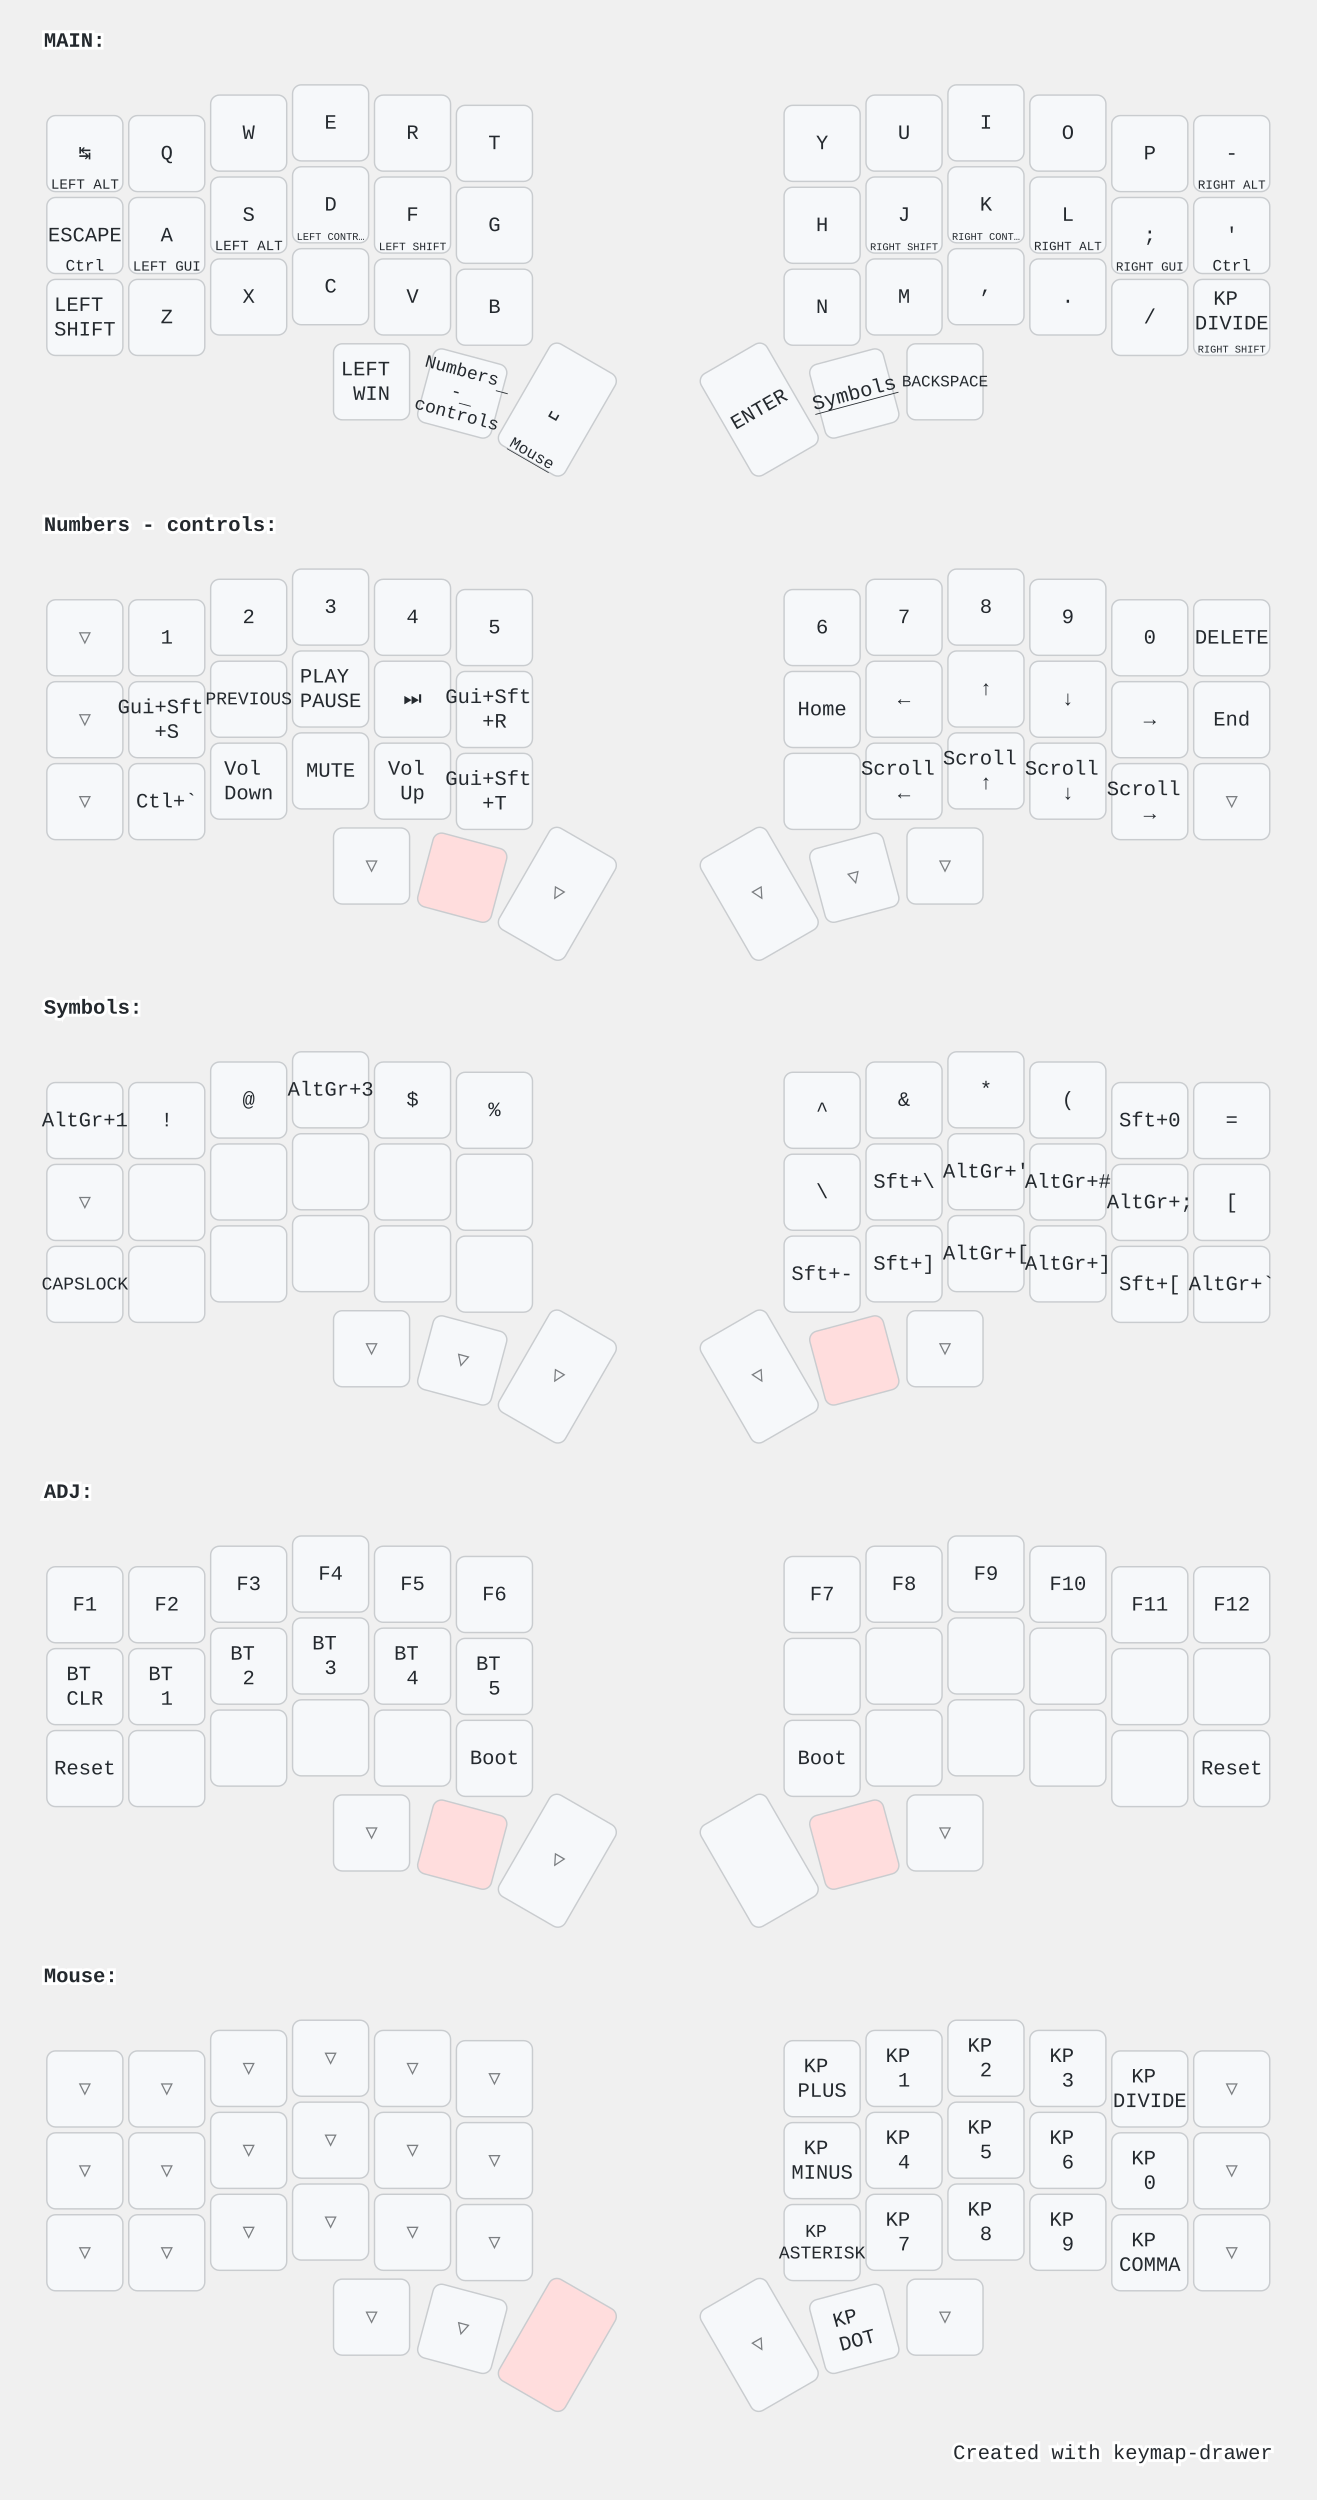
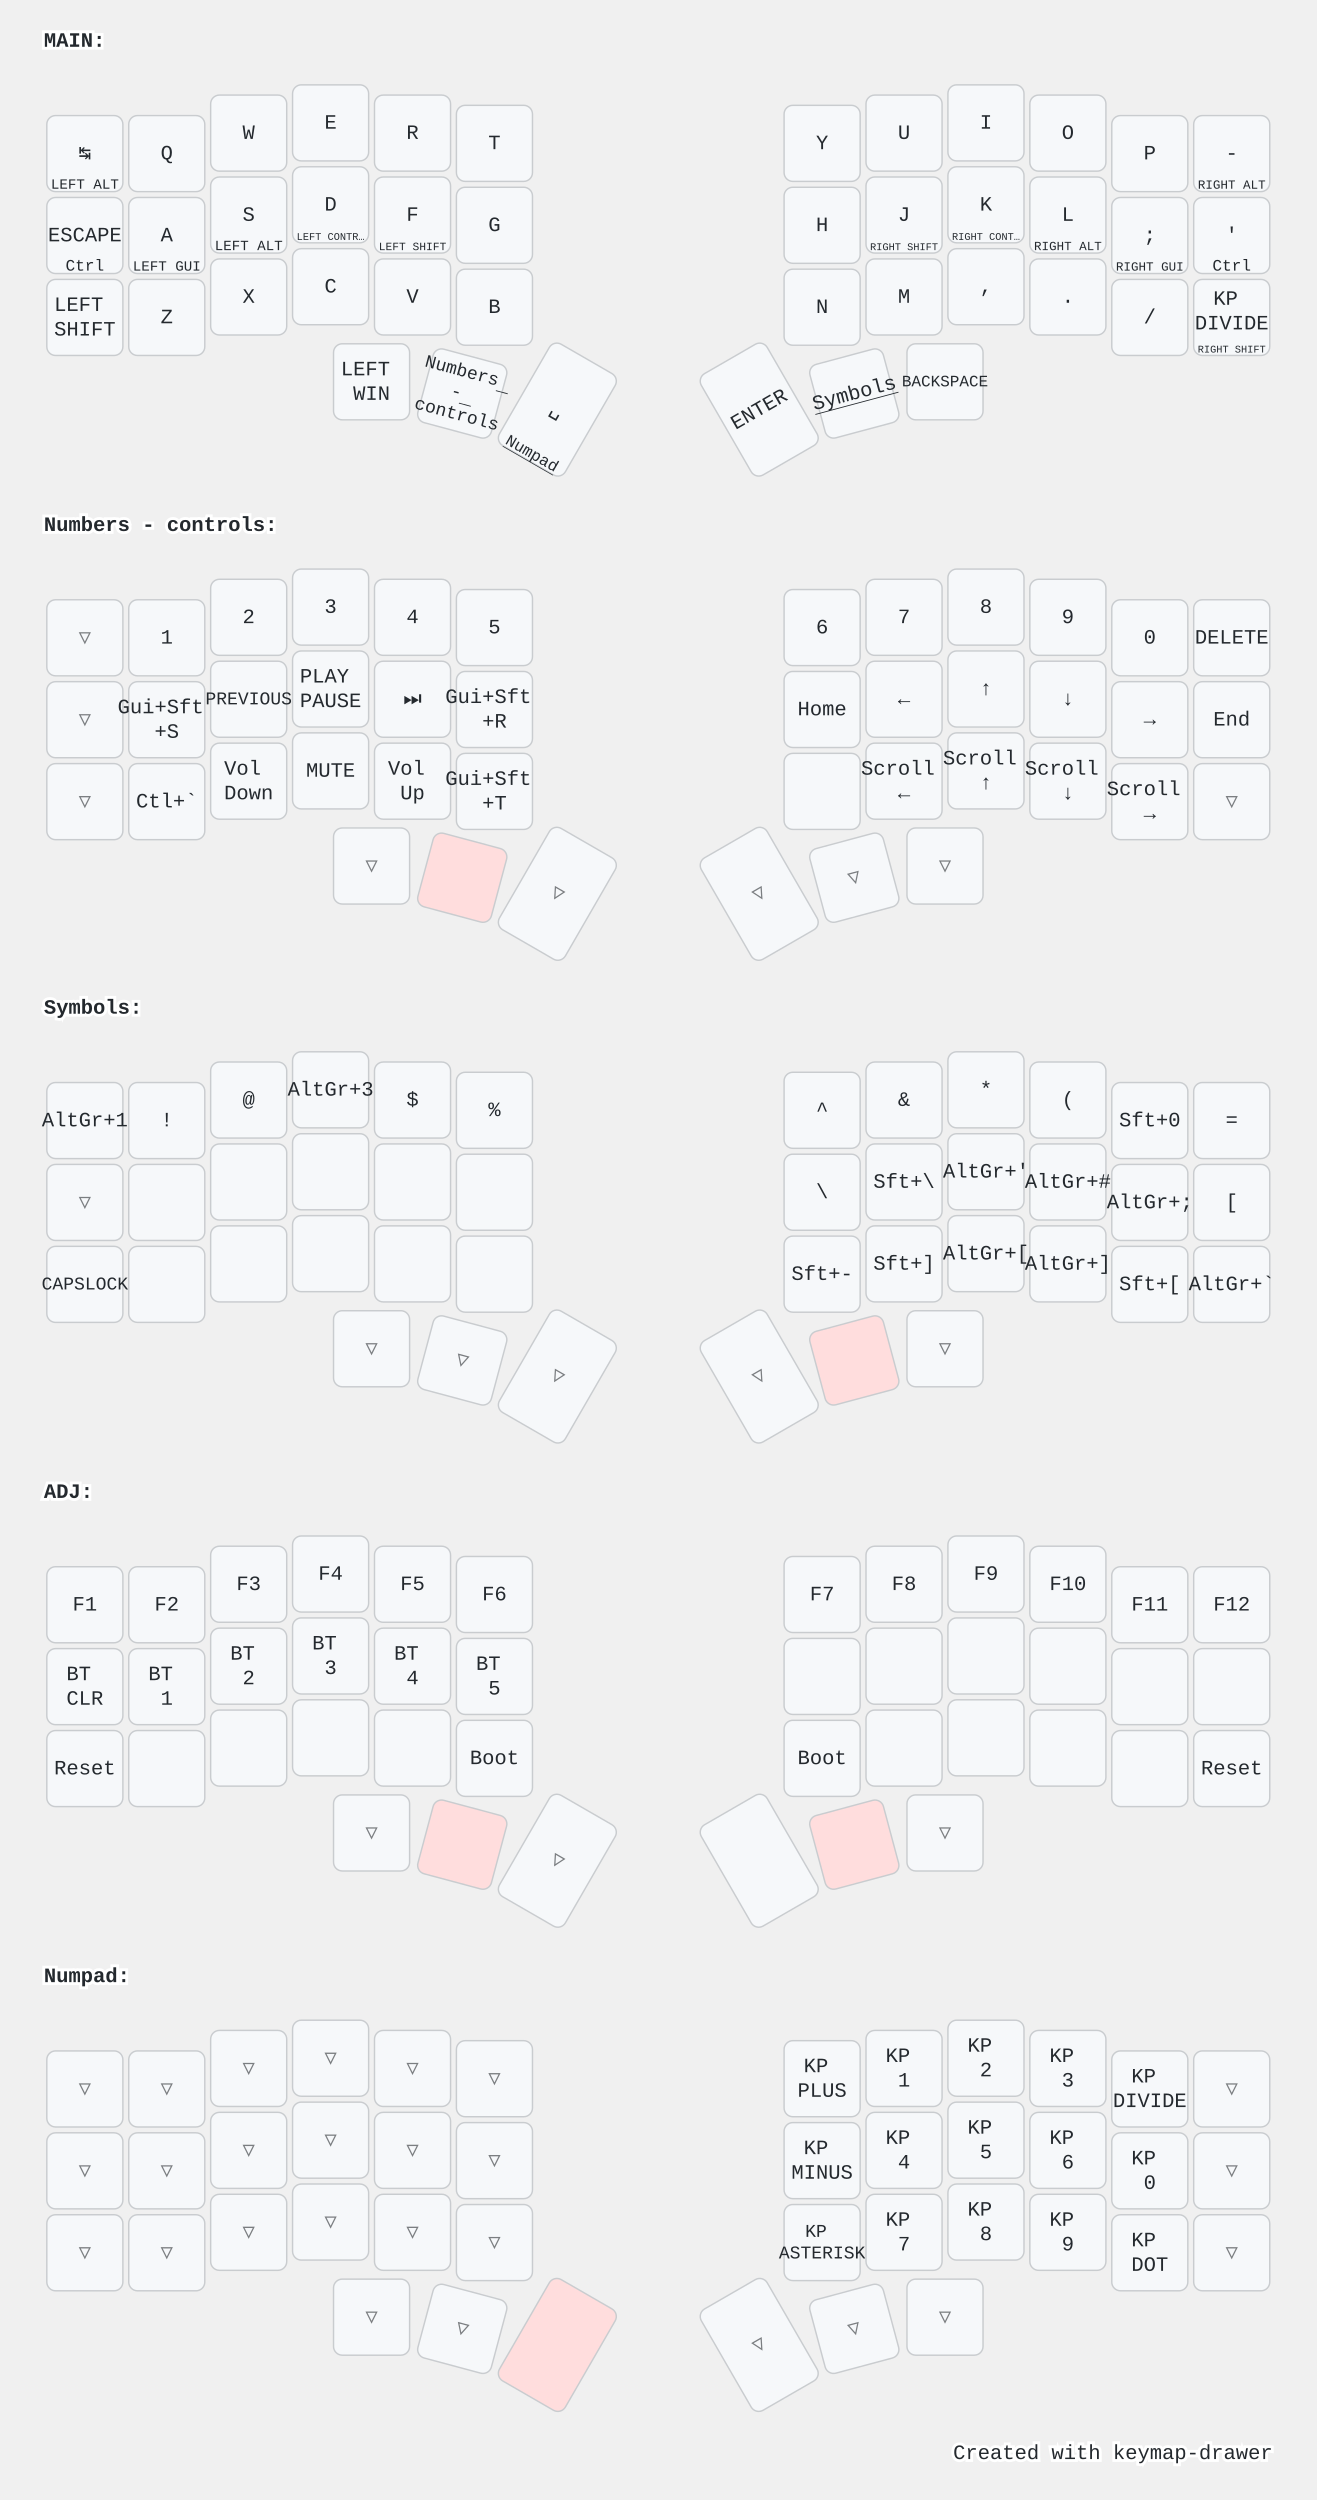
<svg xmlns="http://www.w3.org/2000/svg" width="900" height="1709" viewBox="0 0 900 1709" class="keymap">
  <style>/* inherit to force styles through use tags */
svg path {
    fill: inherit;
}

/* font and background color specifications */
svg.keymap {
    font-family: SFMono-Regular,Consolas,Liberation Mono,Menlo,monospace;
    font-size: 14px;
    font-kerning: normal;
    text-rendering: optimizeLegibility;
    fill: #24292e;
}

/* default key styling */
rect.key {
    fill: #f6f8fa;
}

rect.key, rect.combo {
    stroke: #c9cccf;
    stroke-width: 1;
}

/* default key side styling, only used is draw_key_sides is set */
rect.side {
    filter: brightness(90%);
}

/* color accent for combo boxes */
rect.combo, rect.combo-separate {
    fill: #cdf;
}

/* color accent for held keys */
rect.held, rect.combo.held {
    fill: #fdd;
}

/* color accent for ghost (optional) keys */
rect.ghost, rect.combo.ghost {
    stroke-dasharray: 4, 4;
    stroke-width: 2;
}

text {
    text-anchor: middle;
    dominant-baseline: middle;
}

/* styling for layer labels */
text.label {
    font-weight: bold;
    text-anchor: start;
    stroke: white;
    stroke-width: 4;
    paint-order: stroke;
}

/* styling for optional footer */
text.footer {
    text-anchor: end;
    dominant-baseline: auto;
    stroke: white;
    stroke-width: 4;
    paint-order: stroke;
}

/* styling for combo tap, and key non-tap label text */
text.combo, text.hold, text.shifted, text.left, text.right, text.tl, text.tr, text.bl, text.br {
    font-size: 11px;
}

text.hold, text.bl, text.br {
    text-anchor: middle;
    dominant-baseline: auto;
}

text.shifted, text.tl, text.tr {
    text-anchor: middle;
    dominant-baseline: hanging;
}

text.left, text.tl, text.bl {
    text-anchor: start;
}

text.right, text.tr, text.br {
    text-anchor: end;
}

text.layer-activator {
    text-decoration: underline;
}

/* styling for hold/shifted label text in combo box */
text.combo.hold, text.combo.shifted, text.combo.left, text.combo.right {
    font-size: 8px;
}

/* lighter symbol for transparent keys */
text.trans {
    fill: #7b7e81;
}

/* styling for combo dendrons */
path.combo {
    stroke-width: 1;
    stroke: gray;
    fill: none;
}

/* Start Tabler Icons Cleanup */
/* cannot use height/width with glyphs */
.icon-tabler &gt; path {
    fill: inherit;
    stroke: inherit;
    stroke-width: 2;
}
/* hide tabler's default box */
.icon-tabler &gt; path[stroke="none"][fill="none"] {
    visibility: hidden;
}
/* End Tabler Icons Cleanup */

@media (prefers-color-scheme: dark) {
svg.keymap { fill: #d1d6db; }
rect.key { fill: #3f4750; }
rect.key, rect.combo { stroke: #60666c; }
rect.combo, rect.combo-separate { fill: #1f3d7a; }
rect.held, rect.combo.held { fill: #854747; }
text.label, text.footer { stroke: black; }
text.trans { fill: #7e8184; }
path.combo { stroke: #7f7f7f; }

}</style>
  <g transform="translate(30, 0)" class="layer-MAIN">
    <text x="0" y="28" class="label" id="MAIN">MAIN:</text>
    <g transform="translate(0, 56)">
      <g transform="translate(28, 49)" class="key keypos-0">
        <rect rx="6" ry="6" x="-26" y="-26" width="52" height="52" class="key" />
        <text x="0" y="0" class="key tap">↹</text>
        <text x="0" y="24" class="key hold">
          <tspan style="font-size: 88%">LEFT ALT</tspan>
        </text>
      </g>
      <g transform="translate(84, 49)" class="key keypos-1">
        <rect rx="6" ry="6" x="-26" y="-26" width="52" height="52" class="key" />
        <text x="0" y="0" class="key tap">Q</text>
      </g>
      <g transform="translate(140, 35)" class="key keypos-2">
        <rect rx="6" ry="6" x="-26" y="-26" width="52" height="52" class="key" />
        <text x="0" y="0" class="key tap">W</text>
      </g>
      <g transform="translate(196, 28)" class="key keypos-3">
        <rect rx="6" ry="6" x="-26" y="-26" width="52" height="52" class="key" />
        <text x="0" y="0" class="key tap">E</text>
      </g>
      <g transform="translate(252, 35)" class="key keypos-4">
        <rect rx="6" ry="6" x="-26" y="-26" width="52" height="52" class="key" />
        <text x="0" y="0" class="key tap">R</text>
      </g>
      <g transform="translate(308, 42)" class="key keypos-5">
        <rect rx="6" ry="6" x="-26" y="-26" width="52" height="52" class="key" />
        <text x="0" y="0" class="key tap">T</text>
      </g>
      <g transform="translate(532, 42)" class="key keypos-6">
        <rect rx="6" ry="6" x="-26" y="-26" width="52" height="52" class="key" />
        <text x="0" y="0" class="key tap">Y</text>
      </g>
      <g transform="translate(588, 35)" class="key keypos-7">
        <rect rx="6" ry="6" x="-26" y="-26" width="52" height="52" class="key" />
        <text x="0" y="0" class="key tap">U</text>
      </g>
      <g transform="translate(644, 28)" class="key keypos-8">
        <rect rx="6" ry="6" x="-26" y="-26" width="52" height="52" class="key" />
        <text x="0" y="0" class="key tap">I</text>
      </g>
      <g transform="translate(700, 35)" class="key keypos-9">
        <rect rx="6" ry="6" x="-26" y="-26" width="52" height="52" class="key" />
        <text x="0" y="0" class="key tap">O</text>
      </g>
      <g transform="translate(756, 49)" class="key keypos-10">
        <rect rx="6" ry="6" x="-26" y="-26" width="52" height="52" class="key" />
        <text x="0" y="0" class="key tap">P</text>
      </g>
      <g transform="translate(812, 49)" class="key keypos-11">
        <rect rx="6" ry="6" x="-26" y="-26" width="52" height="52" class="key" />
        <text x="0" y="0" class="key tap">-</text>
        <text x="0" y="24" class="key hold">
          <tspan style="font-size: 78%">RIGHT ALT</tspan>
        </text>
      </g>
      <g transform="translate(28, 105)" class="key keypos-12">
        <rect rx="6" ry="6" x="-26" y="-26" width="52" height="52" class="key" />
        <text x="0" y="0" class="key tap">ESCAPE</text>
        <text x="0" y="24" class="key hold">Ctrl</text>
      </g>
      <g transform="translate(84, 105)" class="key keypos-13">
        <rect rx="6" ry="6" x="-26" y="-26" width="52" height="52" class="key" />
        <text x="0" y="0" class="key tap">A</text>
        <text x="0" y="24" class="key hold">
          <tspan style="font-size: 88%">LEFT GUI</tspan>
        </text>
      </g>
      <g transform="translate(140, 91)" class="key keypos-14">
        <rect rx="6" ry="6" x="-26" y="-26" width="52" height="52" class="key" />
        <text x="0" y="0" class="key tap">S</text>
        <text x="0" y="24" class="key hold">
          <tspan style="font-size: 88%">LEFT ALT</tspan>
        </text>
      </g>
      <g transform="translate(196, 84)" class="key keypos-15">
        <rect rx="6" ry="6" x="-26" y="-26" width="52" height="52" class="key" />
        <text x="0" y="0" class="key tap">D</text>
        <text x="0" y="24" class="key hold">
          <tspan style="font-size: 64%">LEFT CONTR…</tspan>
        </text>
      </g>
      <g transform="translate(252, 91)" class="key keypos-16">
        <rect rx="6" ry="6" x="-26" y="-26" width="52" height="52" class="key" />
        <text x="0" y="0" class="key tap">F</text>
        <text x="0" y="24" class="key hold">
          <tspan style="font-size: 70%">LEFT SHIFT</tspan>
        </text>
      </g>
      <g transform="translate(308, 98)" class="key keypos-17">
        <rect rx="6" ry="6" x="-26" y="-26" width="52" height="52" class="key" />
        <text x="0" y="0" class="key tap">G</text>
      </g>
      <g transform="translate(532, 98)" class="key keypos-18">
        <rect rx="6" ry="6" x="-26" y="-26" width="52" height="52" class="key" />
        <text x="0" y="0" class="key tap">H</text>
      </g>
      <g transform="translate(588, 91)" class="key keypos-19">
        <rect rx="6" ry="6" x="-26" y="-26" width="52" height="52" class="key" />
        <text x="0" y="0" class="key tap">J</text>
        <text x="0" y="24" class="key hold">
          <tspan style="font-size: 64%">RIGHT SHIFT</tspan>
        </text>
      </g>
      <g transform="translate(644, 84)" class="key keypos-20">
        <rect rx="6" ry="6" x="-26" y="-26" width="52" height="52" class="key" />
        <text x="0" y="0" class="key tap">K</text>
        <text x="0" y="24" class="key hold">
          <tspan style="font-size: 64%">RIGHT CONT…</tspan>
        </text>
      </g>
      <g transform="translate(700, 91)" class="key keypos-21">
        <rect rx="6" ry="6" x="-26" y="-26" width="52" height="52" class="key" />
        <text x="0" y="0" class="key tap">L</text>
        <text x="0" y="24" class="key hold">
          <tspan style="font-size: 78%">RIGHT ALT</tspan>
        </text>
      </g>
      <g transform="translate(756, 105)" class="key keypos-22">
        <rect rx="6" ry="6" x="-26" y="-26" width="52" height="52" class="key" />
        <text x="0" y="0" class="key tap">;</text>
        <text x="0" y="24" class="key hold">
          <tspan style="font-size: 78%">RIGHT GUI</tspan>
        </text>
      </g>
      <g transform="translate(812, 105)" class="key keypos-23">
        <rect rx="6" ry="6" x="-26" y="-26" width="52" height="52" class="key" />
        <text x="0" y="0" class="key tap">'</text>
        <text x="0" y="24" class="key hold">Ctrl</text>
      </g>
      <g transform="translate(28, 161)" class="key keypos-24">
        <rect rx="6" ry="6" x="-26" y="-26" width="52" height="52" class="key" />
        <text x="0" y="0" class="key tap">
          <tspan x="0" dy="-0.6em">LEFT</tspan>
          <tspan x="0" dy="1.2em">SHIFT</tspan>
        </text>
      </g>
      <g transform="translate(84, 161)" class="key keypos-25">
        <rect rx="6" ry="6" x="-26" y="-26" width="52" height="52" class="key" />
        <text x="0" y="0" class="key tap">Z</text>
      </g>
      <g transform="translate(140, 147)" class="key keypos-26">
        <rect rx="6" ry="6" x="-26" y="-26" width="52" height="52" class="key" />
        <text x="0" y="0" class="key tap">X</text>
      </g>
      <g transform="translate(196, 140)" class="key keypos-27">
        <rect rx="6" ry="6" x="-26" y="-26" width="52" height="52" class="key" />
        <text x="0" y="0" class="key tap">C</text>
      </g>
      <g transform="translate(252, 147)" class="key keypos-28">
        <rect rx="6" ry="6" x="-26" y="-26" width="52" height="52" class="key" />
        <text x="0" y="0" class="key tap">V</text>
      </g>
      <g transform="translate(308, 154)" class="key keypos-29">
        <rect rx="6" ry="6" x="-26" y="-26" width="52" height="52" class="key" />
        <text x="0" y="0" class="key tap">B</text>
      </g>
      <g transform="translate(532, 154)" class="key keypos-30">
        <rect rx="6" ry="6" x="-26" y="-26" width="52" height="52" class="key" />
        <text x="0" y="0" class="key tap">N</text>
      </g>
      <g transform="translate(588, 147)" class="key keypos-31">
        <rect rx="6" ry="6" x="-26" y="-26" width="52" height="52" class="key" />
        <text x="0" y="0" class="key tap">M</text>
      </g>
      <g transform="translate(644, 140)" class="key keypos-32">
        <rect rx="6" ry="6" x="-26" y="-26" width="52" height="52" class="key" />
        <text x="0" y="0" class="key tap">,</text>
      </g>
      <g transform="translate(700, 147)" class="key keypos-33">
        <rect rx="6" ry="6" x="-26" y="-26" width="52" height="52" class="key" />
        <text x="0" y="0" class="key tap">.</text>
      </g>
      <g transform="translate(756, 161)" class="key keypos-34">
        <rect rx="6" ry="6" x="-26" y="-26" width="52" height="52" class="key" />
        <text x="0" y="0" class="key tap">/</text>
      </g>
      <g transform="translate(812, 161)" class="key keypos-35">
        <rect rx="6" ry="6" x="-26" y="-26" width="52" height="52" class="key" />
        <text x="0" y="0" class="key tap">
          <tspan x="0" dy="-0.9em">KP</tspan>
          <tspan x="0" dy="1.2em">DIVIDE</tspan>
        </text>
        <text x="0" y="24" class="key hold">
          <tspan style="font-size: 64%">RIGHT SHIFT</tspan>
        </text>
      </g>
      <g transform="translate(224, 205)" class="key keypos-36">
        <rect rx="6" ry="6" x="-26" y="-26" width="52" height="52" class="key" />
        <text x="0" y="0" class="key tap">
          <tspan x="0" dy="-0.6em">LEFT</tspan>
          <tspan x="0" dy="1.2em">WIN</tspan>
        </text>
      </g>
      <g transform="translate(286, 213) rotate(15.0)" class="key keypos-37">
        <rect rx="6" ry="6" x="-26" y="-26" width="52" height="52" class="key" />
        <a href="#Numbers---controls">
          <text x="0" y="0" class="key tap layer-activator">
            <tspan x="0" dy="-1.2em" style="font-size: 88%">Numbers</tspan>
            <tspan x="0" dy="1.2em" style="font-size: 88%">-</tspan>
            <tspan x="0" dy="1.2em" style="font-size: 88%">controls</tspan>
          </text>
        </a>
      </g>
      <g transform="translate(351, 224) rotate(30.0)" class="key keypos-38">
        <rect rx="6" ry="6" x="-26" y="-40" width="52" height="80" class="key" />
        <text x="0" y="0" class="key tap">␣</text>
-         <a href="#Mouse">
-           <text x="0" y="38" class="key hold layer-activator">Mouse</text>
+         <a href="#Numpad">
+           <text x="0" y="38" class="key hold layer-activator">Numpad</text>
        </a>
      </g>
      <g transform="translate(489, 224) rotate(-30.0)" class="key keypos-39">
        <rect rx="6" ry="6" x="-26" y="-40" width="52" height="80" class="key" />
        <text x="0" y="0" class="key tap">ENTER</text>
      </g>
      <g transform="translate(554, 213) rotate(-15.0)" class="key keypos-40">
        <rect rx="6" ry="6" x="-26" y="-26" width="52" height="52" class="key" />
        <a href="#Symbols">
          <text x="0" y="0" class="key tap layer-activator">Symbols</text>
        </a>
      </g>
      <g transform="translate(616, 205)" class="key keypos-41">
        <rect rx="6" ry="6" x="-26" y="-26" width="52" height="52" class="key" />
        <text x="0" y="0" class="key tap">
          <tspan style="font-size: 78%">BACKSPACE</tspan>
        </text>
      </g>
    </g>
  </g>
  <g transform="translate(30, 331)" class="layer-Numbers - controls">
    <text x="0" y="28" class="label" id="Numbers---controls">Numbers - controls:</text>
    <g transform="translate(0, 56)">
      <g transform="translate(28, 49)" class="key trans keypos-0">
        <rect rx="6" ry="6" x="-26" y="-26" width="52" height="52" class="key trans" />
        <text x="0" y="0" class="key trans tap">▽</text>
      </g>
      <g transform="translate(84, 49)" class="key keypos-1">
        <rect rx="6" ry="6" x="-26" y="-26" width="52" height="52" class="key" />
        <text x="0" y="0" class="key tap">1</text>
      </g>
      <g transform="translate(140, 35)" class="key keypos-2">
        <rect rx="6" ry="6" x="-26" y="-26" width="52" height="52" class="key" />
        <text x="0" y="0" class="key tap">2</text>
      </g>
      <g transform="translate(196, 28)" class="key keypos-3">
        <rect rx="6" ry="6" x="-26" y="-26" width="52" height="52" class="key" />
        <text x="0" y="0" class="key tap">3</text>
      </g>
      <g transform="translate(252, 35)" class="key keypos-4">
        <rect rx="6" ry="6" x="-26" y="-26" width="52" height="52" class="key" />
        <text x="0" y="0" class="key tap">4</text>
      </g>
      <g transform="translate(308, 42)" class="key keypos-5">
        <rect rx="6" ry="6" x="-26" y="-26" width="52" height="52" class="key" />
        <text x="0" y="0" class="key tap">5</text>
      </g>
      <g transform="translate(532, 42)" class="key keypos-6">
        <rect rx="6" ry="6" x="-26" y="-26" width="52" height="52" class="key" />
        <text x="0" y="0" class="key tap">6</text>
      </g>
      <g transform="translate(588, 35)" class="key keypos-7">
        <rect rx="6" ry="6" x="-26" y="-26" width="52" height="52" class="key" />
        <text x="0" y="0" class="key tap">7</text>
      </g>
      <g transform="translate(644, 28)" class="key keypos-8">
        <rect rx="6" ry="6" x="-26" y="-26" width="52" height="52" class="key" />
        <text x="0" y="0" class="key tap">8</text>
      </g>
      <g transform="translate(700, 35)" class="key keypos-9">
        <rect rx="6" ry="6" x="-26" y="-26" width="52" height="52" class="key" />
        <text x="0" y="0" class="key tap">9</text>
      </g>
      <g transform="translate(756, 49)" class="key keypos-10">
        <rect rx="6" ry="6" x="-26" y="-26" width="52" height="52" class="key" />
        <text x="0" y="0" class="key tap">0</text>
      </g>
      <g transform="translate(812, 49)" class="key keypos-11">
        <rect rx="6" ry="6" x="-26" y="-26" width="52" height="52" class="key" />
        <text x="0" y="0" class="key tap">DELETE</text>
      </g>
      <g transform="translate(28, 105)" class="key trans keypos-12">
        <rect rx="6" ry="6" x="-26" y="-26" width="52" height="52" class="key trans" />
        <text x="0" y="0" class="key trans tap">▽</text>
      </g>
      <g transform="translate(84, 105)" class="key keypos-13">
        <rect rx="6" ry="6" x="-26" y="-26" width="52" height="52" class="key" />
        <text x="0" y="0" class="key tap">
          <tspan x="0" dy="-0.6em">Gui+Sft</tspan>
          <tspan x="0" dy="1.2em">+S</tspan>
        </text>
      </g>
      <g transform="translate(140, 91)" class="key keypos-14">
        <rect rx="6" ry="6" x="-26" y="-26" width="52" height="52" class="key" />
        <text x="0" y="0" class="key tap">
          <tspan style="font-size: 88%">PREVIOUS</tspan>
        </text>
      </g>
      <g transform="translate(196, 84)" class="key keypos-15">
        <rect rx="6" ry="6" x="-26" y="-26" width="52" height="52" class="key" />
        <text x="0" y="0" class="key tap">
          <tspan x="0" dy="-0.6em">PLAY</tspan>
          <tspan x="0" dy="1.2em">PAUSE</tspan>
        </text>
      </g>
      <g transform="translate(252, 91)" class="key keypos-16">
        <rect rx="6" ry="6" x="-26" y="-26" width="52" height="52" class="key" />
        <text x="0" y="0" class="key tap">⏭️</text>
      </g>
      <g transform="translate(308, 98)" class="key keypos-17">
        <rect rx="6" ry="6" x="-26" y="-26" width="52" height="52" class="key" />
        <text x="0" y="0" class="key tap">
          <tspan x="0" dy="-0.6em">Gui+Sft</tspan>
          <tspan x="0" dy="1.2em">+R</tspan>
        </text>
      </g>
      <g transform="translate(532, 98)" class="key keypos-18">
        <rect rx="6" ry="6" x="-26" y="-26" width="52" height="52" class="key" />
        <text x="0" y="0" class="key tap">Home</text>
      </g>
      <g transform="translate(588, 91)" class="key keypos-19">
        <rect rx="6" ry="6" x="-26" y="-26" width="52" height="52" class="key" />
        <text x="0" y="0" class="key tap">←</text>
      </g>
      <g transform="translate(644, 84)" class="key keypos-20">
        <rect rx="6" ry="6" x="-26" y="-26" width="52" height="52" class="key" />
        <text x="0" y="0" class="key tap">↑</text>
      </g>
      <g transform="translate(700, 91)" class="key keypos-21">
        <rect rx="6" ry="6" x="-26" y="-26" width="52" height="52" class="key" />
        <text x="0" y="0" class="key tap">↓</text>
      </g>
      <g transform="translate(756, 105)" class="key keypos-22">
        <rect rx="6" ry="6" x="-26" y="-26" width="52" height="52" class="key" />
        <text x="0" y="0" class="key tap">→</text>
      </g>
      <g transform="translate(812, 105)" class="key keypos-23">
        <rect rx="6" ry="6" x="-26" y="-26" width="52" height="52" class="key" />
        <text x="0" y="0" class="key tap">End</text>
      </g>
      <g transform="translate(28, 161)" class="key trans keypos-24">
        <rect rx="6" ry="6" x="-26" y="-26" width="52" height="52" class="key trans" />
        <text x="0" y="0" class="key trans tap">▽</text>
      </g>
      <g transform="translate(84, 161)" class="key keypos-25">
        <rect rx="6" ry="6" x="-26" y="-26" width="52" height="52" class="key" />
        <text x="0" y="0" class="key tap">Ctl+`</text>
      </g>
      <g transform="translate(140, 147)" class="key keypos-26">
        <rect rx="6" ry="6" x="-26" y="-26" width="52" height="52" class="key" />
        <text x="0" y="0" class="key tap">
          <tspan x="0" dy="-0.6em">Vol</tspan>
          <tspan x="0" dy="1.2em">Down</tspan>
        </text>
      </g>
      <g transform="translate(196, 140)" class="key keypos-27">
        <rect rx="6" ry="6" x="-26" y="-26" width="52" height="52" class="key" />
        <text x="0" y="0" class="key tap">MUTE</text>
      </g>
      <g transform="translate(252, 147)" class="key keypos-28">
        <rect rx="6" ry="6" x="-26" y="-26" width="52" height="52" class="key" />
        <text x="0" y="0" class="key tap">
          <tspan x="0" dy="-0.6em">Vol</tspan>
          <tspan x="0" dy="1.2em">Up</tspan>
        </text>
      </g>
      <g transform="translate(308, 154)" class="key keypos-29">
        <rect rx="6" ry="6" x="-26" y="-26" width="52" height="52" class="key" />
        <text x="0" y="0" class="key tap">
          <tspan x="0" dy="-0.6em">Gui+Sft</tspan>
          <tspan x="0" dy="1.2em">+T</tspan>
        </text>
      </g>
      <g transform="translate(532, 154)" class="key keypos-30">
        <rect rx="6" ry="6" x="-26" y="-26" width="52" height="52" class="key" />
      </g>
      <g transform="translate(588, 147)" class="key keypos-31">
        <rect rx="6" ry="6" x="-26" y="-26" width="52" height="52" class="key" />
        <text x="0" y="0" class="key tap">
          <tspan x="0" dy="-0.6em">Scroll</tspan>
          <tspan x="0" dy="1.2em">←</tspan>
        </text>
      </g>
      <g transform="translate(644, 140)" class="key keypos-32">
        <rect rx="6" ry="6" x="-26" y="-26" width="52" height="52" class="key" />
        <text x="0" y="0" class="key tap">
          <tspan x="0" dy="-0.6em">Scroll</tspan>
          <tspan x="0" dy="1.2em">↑</tspan>
        </text>
      </g>
      <g transform="translate(700, 147)" class="key keypos-33">
        <rect rx="6" ry="6" x="-26" y="-26" width="52" height="52" class="key" />
        <text x="0" y="0" class="key tap">
          <tspan x="0" dy="-0.6em">Scroll</tspan>
          <tspan x="0" dy="1.2em">↓</tspan>
        </text>
      </g>
      <g transform="translate(756, 161)" class="key keypos-34">
        <rect rx="6" ry="6" x="-26" y="-26" width="52" height="52" class="key" />
        <text x="0" y="0" class="key tap">
          <tspan x="0" dy="-0.6em">Scroll</tspan>
          <tspan x="0" dy="1.2em">→</tspan>
        </text>
      </g>
      <g transform="translate(812, 161)" class="key trans keypos-35">
        <rect rx="6" ry="6" x="-26" y="-26" width="52" height="52" class="key trans" />
        <text x="0" y="0" class="key trans tap">▽</text>
      </g>
      <g transform="translate(224, 205)" class="key trans keypos-36">
        <rect rx="6" ry="6" x="-26" y="-26" width="52" height="52" class="key trans" />
        <text x="0" y="0" class="key trans tap">▽</text>
      </g>
      <g transform="translate(286, 213) rotate(15.0)" class="key held keypos-37">
        <rect rx="6" ry="6" x="-26" y="-26" width="52" height="52" class="key held" />
      </g>
      <g transform="translate(351, 224) rotate(30.0)" class="key trans keypos-38">
        <rect rx="6" ry="6" x="-26" y="-40" width="52" height="80" class="key trans" />
        <text x="0" y="0" class="key trans tap">▽</text>
      </g>
      <g transform="translate(489, 224) rotate(-30.0)" class="key trans keypos-39">
        <rect rx="6" ry="6" x="-26" y="-40" width="52" height="80" class="key trans" />
        <text x="0" y="0" class="key trans tap">▽</text>
      </g>
      <g transform="translate(554, 213) rotate(-15.0)" class="key trans keypos-40">
        <rect rx="6" ry="6" x="-26" y="-26" width="52" height="52" class="key trans" />
        <text x="0" y="0" class="key trans tap">▽</text>
      </g>
      <g transform="translate(616, 205)" class="key trans keypos-41">
        <rect rx="6" ry="6" x="-26" y="-26" width="52" height="52" class="key trans" />
        <text x="0" y="0" class="key trans tap">▽</text>
      </g>
    </g>
  </g>
  <g transform="translate(30, 661)" class="layer-Symbols">
    <text x="0" y="28" class="label" id="Symbols">Symbols:</text>
    <g transform="translate(0, 56)">
      <g transform="translate(28, 49)" class="key keypos-0">
        <rect rx="6" ry="6" x="-26" y="-26" width="52" height="52" class="key" />
        <text x="0" y="0" class="key tap">AltGr+1</text>
      </g>
      <g transform="translate(84, 49)" class="key keypos-1">
        <rect rx="6" ry="6" x="-26" y="-26" width="52" height="52" class="key" />
        <text x="0" y="0" class="key tap">!</text>
      </g>
      <g transform="translate(140, 35)" class="key keypos-2">
        <rect rx="6" ry="6" x="-26" y="-26" width="52" height="52" class="key" />
        <text x="0" y="0" class="key tap">@</text>
      </g>
      <g transform="translate(196, 28)" class="key keypos-3">
        <rect rx="6" ry="6" x="-26" y="-26" width="52" height="52" class="key" />
        <text x="0" y="0" class="key tap">AltGr+3</text>
      </g>
      <g transform="translate(252, 35)" class="key keypos-4">
        <rect rx="6" ry="6" x="-26" y="-26" width="52" height="52" class="key" />
        <text x="0" y="0" class="key tap">$</text>
      </g>
      <g transform="translate(308, 42)" class="key keypos-5">
        <rect rx="6" ry="6" x="-26" y="-26" width="52" height="52" class="key" />
        <text x="0" y="0" class="key tap">%</text>
      </g>
      <g transform="translate(532, 42)" class="key keypos-6">
        <rect rx="6" ry="6" x="-26" y="-26" width="52" height="52" class="key" />
        <text x="0" y="0" class="key tap">^</text>
      </g>
      <g transform="translate(588, 35)" class="key keypos-7">
        <rect rx="6" ry="6" x="-26" y="-26" width="52" height="52" class="key" />
        <text x="0" y="0" class="key tap">&amp;</text>
      </g>
      <g transform="translate(644, 28)" class="key keypos-8">
        <rect rx="6" ry="6" x="-26" y="-26" width="52" height="52" class="key" />
        <text x="0" y="0" class="key tap">*</text>
      </g>
      <g transform="translate(700, 35)" class="key keypos-9">
        <rect rx="6" ry="6" x="-26" y="-26" width="52" height="52" class="key" />
        <text x="0" y="0" class="key tap">(</text>
      </g>
      <g transform="translate(756, 49)" class="key keypos-10">
        <rect rx="6" ry="6" x="-26" y="-26" width="52" height="52" class="key" />
        <text x="0" y="0" class="key tap">Sft+0</text>
      </g>
      <g transform="translate(812, 49)" class="key keypos-11">
        <rect rx="6" ry="6" x="-26" y="-26" width="52" height="52" class="key" />
        <text x="0" y="0" class="key tap">=</text>
      </g>
      <g transform="translate(28, 105)" class="key trans keypos-12">
        <rect rx="6" ry="6" x="-26" y="-26" width="52" height="52" class="key trans" />
        <text x="0" y="0" class="key trans tap">▽</text>
      </g>
      <g transform="translate(84, 105)" class="key keypos-13">
        <rect rx="6" ry="6" x="-26" y="-26" width="52" height="52" class="key" />
      </g>
      <g transform="translate(140, 91)" class="key keypos-14">
        <rect rx="6" ry="6" x="-26" y="-26" width="52" height="52" class="key" />
      </g>
      <g transform="translate(196, 84)" class="key keypos-15">
        <rect rx="6" ry="6" x="-26" y="-26" width="52" height="52" class="key" />
      </g>
      <g transform="translate(252, 91)" class="key keypos-16">
        <rect rx="6" ry="6" x="-26" y="-26" width="52" height="52" class="key" />
      </g>
      <g transform="translate(308, 98)" class="key keypos-17">
        <rect rx="6" ry="6" x="-26" y="-26" width="52" height="52" class="key" />
      </g>
      <g transform="translate(532, 98)" class="key keypos-18">
        <rect rx="6" ry="6" x="-26" y="-26" width="52" height="52" class="key" />
        <text x="0" y="0" class="key tap">\</text>
      </g>
      <g transform="translate(588, 91)" class="key keypos-19">
        <rect rx="6" ry="6" x="-26" y="-26" width="52" height="52" class="key" />
        <text x="0" y="0" class="key tap">Sft+\</text>
      </g>
      <g transform="translate(644, 84)" class="key keypos-20">
        <rect rx="6" ry="6" x="-26" y="-26" width="52" height="52" class="key" />
        <text x="0" y="0" class="key tap">AltGr+'</text>
      </g>
      <g transform="translate(700, 91)" class="key keypos-21">
        <rect rx="6" ry="6" x="-26" y="-26" width="52" height="52" class="key" />
        <text x="0" y="0" class="key tap">AltGr+#</text>
      </g>
      <g transform="translate(756, 105)" class="key keypos-22">
        <rect rx="6" ry="6" x="-26" y="-26" width="52" height="52" class="key" />
        <text x="0" y="0" class="key tap">AltGr+;</text>
      </g>
      <g transform="translate(812, 105)" class="key keypos-23">
        <rect rx="6" ry="6" x="-26" y="-26" width="52" height="52" class="key" />
        <text x="0" y="0" class="key tap">[</text>
      </g>
      <g transform="translate(28, 161)" class="key keypos-24">
        <rect rx="6" ry="6" x="-26" y="-26" width="52" height="52" class="key" />
        <text x="0" y="0" class="key tap">
          <tspan style="font-size: 88%">CAPSLOCK</tspan>
        </text>
      </g>
      <g transform="translate(84, 161)" class="key keypos-25">
        <rect rx="6" ry="6" x="-26" y="-26" width="52" height="52" class="key" />
      </g>
      <g transform="translate(140, 147)" class="key keypos-26">
        <rect rx="6" ry="6" x="-26" y="-26" width="52" height="52" class="key" />
      </g>
      <g transform="translate(196, 140)" class="key keypos-27">
        <rect rx="6" ry="6" x="-26" y="-26" width="52" height="52" class="key" />
      </g>
      <g transform="translate(252, 147)" class="key keypos-28">
        <rect rx="6" ry="6" x="-26" y="-26" width="52" height="52" class="key" />
      </g>
      <g transform="translate(308, 154)" class="key keypos-29">
        <rect rx="6" ry="6" x="-26" y="-26" width="52" height="52" class="key" />
      </g>
      <g transform="translate(532, 154)" class="key keypos-30">
        <rect rx="6" ry="6" x="-26" y="-26" width="52" height="52" class="key" />
        <text x="0" y="0" class="key tap">Sft+-</text>
      </g>
      <g transform="translate(588, 147)" class="key keypos-31">
        <rect rx="6" ry="6" x="-26" y="-26" width="52" height="52" class="key" />
        <text x="0" y="0" class="key tap">Sft+]</text>
      </g>
      <g transform="translate(644, 140)" class="key keypos-32">
        <rect rx="6" ry="6" x="-26" y="-26" width="52" height="52" class="key" />
        <text x="0" y="0" class="key tap">AltGr+[</text>
      </g>
      <g transform="translate(700, 147)" class="key keypos-33">
        <rect rx="6" ry="6" x="-26" y="-26" width="52" height="52" class="key" />
        <text x="0" y="0" class="key tap">AltGr+]</text>
      </g>
      <g transform="translate(756, 161)" class="key keypos-34">
        <rect rx="6" ry="6" x="-26" y="-26" width="52" height="52" class="key" />
        <text x="0" y="0" class="key tap">Sft+[</text>
      </g>
      <g transform="translate(812, 161)" class="key keypos-35">
        <rect rx="6" ry="6" x="-26" y="-26" width="52" height="52" class="key" />
        <text x="0" y="0" class="key tap">AltGr+`</text>
      </g>
      <g transform="translate(224, 205)" class="key trans keypos-36">
        <rect rx="6" ry="6" x="-26" y="-26" width="52" height="52" class="key trans" />
        <text x="0" y="0" class="key trans tap">▽</text>
      </g>
      <g transform="translate(286, 213) rotate(15.0)" class="key trans keypos-37">
        <rect rx="6" ry="6" x="-26" y="-26" width="52" height="52" class="key trans" />
        <text x="0" y="0" class="key trans tap">▽</text>
      </g>
      <g transform="translate(351, 224) rotate(30.0)" class="key trans keypos-38">
        <rect rx="6" ry="6" x="-26" y="-40" width="52" height="80" class="key trans" />
        <text x="0" y="0" class="key trans tap">▽</text>
      </g>
      <g transform="translate(489, 224) rotate(-30.0)" class="key trans keypos-39">
        <rect rx="6" ry="6" x="-26" y="-40" width="52" height="80" class="key trans" />
        <text x="0" y="0" class="key trans tap">▽</text>
      </g>
      <g transform="translate(554, 213) rotate(-15.0)" class="key held keypos-40">
        <rect rx="6" ry="6" x="-26" y="-26" width="52" height="52" class="key held" />
      </g>
      <g transform="translate(616, 205)" class="key trans keypos-41">
        <rect rx="6" ry="6" x="-26" y="-26" width="52" height="52" class="key trans" />
        <text x="0" y="0" class="key trans tap">▽</text>
      </g>
    </g>
  </g>
  <g transform="translate(30, 992)" class="layer-ADJ">
    <text x="0" y="28" class="label" id="ADJ">ADJ:</text>
    <g transform="translate(0, 56)">
      <g transform="translate(28, 49)" class="key keypos-0">
        <rect rx="6" ry="6" x="-26" y="-26" width="52" height="52" class="key" />
        <text x="0" y="0" class="key tap">F1</text>
      </g>
      <g transform="translate(84, 49)" class="key keypos-1">
        <rect rx="6" ry="6" x="-26" y="-26" width="52" height="52" class="key" />
        <text x="0" y="0" class="key tap">F2</text>
      </g>
      <g transform="translate(140, 35)" class="key keypos-2">
        <rect rx="6" ry="6" x="-26" y="-26" width="52" height="52" class="key" />
        <text x="0" y="0" class="key tap">F3</text>
      </g>
      <g transform="translate(196, 28)" class="key keypos-3">
        <rect rx="6" ry="6" x="-26" y="-26" width="52" height="52" class="key" />
        <text x="0" y="0" class="key tap">F4</text>
      </g>
      <g transform="translate(252, 35)" class="key keypos-4">
        <rect rx="6" ry="6" x="-26" y="-26" width="52" height="52" class="key" />
        <text x="0" y="0" class="key tap">F5</text>
      </g>
      <g transform="translate(308, 42)" class="key keypos-5">
        <rect rx="6" ry="6" x="-26" y="-26" width="52" height="52" class="key" />
        <text x="0" y="0" class="key tap">F6</text>
      </g>
      <g transform="translate(532, 42)" class="key keypos-6">
        <rect rx="6" ry="6" x="-26" y="-26" width="52" height="52" class="key" />
        <text x="0" y="0" class="key tap">F7</text>
      </g>
      <g transform="translate(588, 35)" class="key keypos-7">
        <rect rx="6" ry="6" x="-26" y="-26" width="52" height="52" class="key" />
        <text x="0" y="0" class="key tap">F8</text>
      </g>
      <g transform="translate(644, 28)" class="key keypos-8">
        <rect rx="6" ry="6" x="-26" y="-26" width="52" height="52" class="key" />
        <text x="0" y="0" class="key tap">F9</text>
      </g>
      <g transform="translate(700, 35)" class="key keypos-9">
        <rect rx="6" ry="6" x="-26" y="-26" width="52" height="52" class="key" />
        <text x="0" y="0" class="key tap">F10</text>
      </g>
      <g transform="translate(756, 49)" class="key keypos-10">
        <rect rx="6" ry="6" x="-26" y="-26" width="52" height="52" class="key" />
        <text x="0" y="0" class="key tap">F11</text>
      </g>
      <g transform="translate(812, 49)" class="key keypos-11">
        <rect rx="6" ry="6" x="-26" y="-26" width="52" height="52" class="key" />
        <text x="0" y="0" class="key tap">F12</text>
      </g>
      <g transform="translate(28, 105)" class="key keypos-12">
        <rect rx="6" ry="6" x="-26" y="-26" width="52" height="52" class="key" />
        <text x="0" y="0" class="key tap">
          <tspan x="0" dy="-0.6em">BT</tspan>
          <tspan x="0" dy="1.2em">CLR</tspan>
        </text>
      </g>
      <g transform="translate(84, 105)" class="key keypos-13">
        <rect rx="6" ry="6" x="-26" y="-26" width="52" height="52" class="key" />
        <text x="0" y="0" class="key tap">
          <tspan x="0" dy="-0.6em">BT</tspan>
          <tspan x="0" dy="1.2em">1</tspan>
        </text>
      </g>
      <g transform="translate(140, 91)" class="key keypos-14">
        <rect rx="6" ry="6" x="-26" y="-26" width="52" height="52" class="key" />
        <text x="0" y="0" class="key tap">
          <tspan x="0" dy="-0.6em">BT</tspan>
          <tspan x="0" dy="1.2em">2</tspan>
        </text>
      </g>
      <g transform="translate(196, 84)" class="key keypos-15">
        <rect rx="6" ry="6" x="-26" y="-26" width="52" height="52" class="key" />
        <text x="0" y="0" class="key tap">
          <tspan x="0" dy="-0.6em">BT</tspan>
          <tspan x="0" dy="1.2em">3</tspan>
        </text>
      </g>
      <g transform="translate(252, 91)" class="key keypos-16">
        <rect rx="6" ry="6" x="-26" y="-26" width="52" height="52" class="key" />
        <text x="0" y="0" class="key tap">
          <tspan x="0" dy="-0.6em">BT</tspan>
          <tspan x="0" dy="1.2em">4</tspan>
        </text>
      </g>
      <g transform="translate(308, 98)" class="key keypos-17">
        <rect rx="6" ry="6" x="-26" y="-26" width="52" height="52" class="key" />
        <text x="0" y="0" class="key tap">
          <tspan x="0" dy="-0.6em">BT</tspan>
          <tspan x="0" dy="1.2em">5</tspan>
        </text>
      </g>
      <g transform="translate(532, 98)" class="key keypos-18">
        <rect rx="6" ry="6" x="-26" y="-26" width="52" height="52" class="key" />
      </g>
      <g transform="translate(588, 91)" class="key keypos-19">
        <rect rx="6" ry="6" x="-26" y="-26" width="52" height="52" class="key" />
      </g>
      <g transform="translate(644, 84)" class="key keypos-20">
        <rect rx="6" ry="6" x="-26" y="-26" width="52" height="52" class="key" />
      </g>
      <g transform="translate(700, 91)" class="key keypos-21">
        <rect rx="6" ry="6" x="-26" y="-26" width="52" height="52" class="key" />
      </g>
      <g transform="translate(756, 105)" class="key keypos-22">
        <rect rx="6" ry="6" x="-26" y="-26" width="52" height="52" class="key" />
      </g>
      <g transform="translate(812, 105)" class="key keypos-23">
        <rect rx="6" ry="6" x="-26" y="-26" width="52" height="52" class="key" />
      </g>
      <g transform="translate(28, 161)" class="key keypos-24">
        <rect rx="6" ry="6" x="-26" y="-26" width="52" height="52" class="key" />
        <text x="0" y="0" class="key tap">Reset</text>
      </g>
      <g transform="translate(84, 161)" class="key keypos-25">
        <rect rx="6" ry="6" x="-26" y="-26" width="52" height="52" class="key" />
      </g>
      <g transform="translate(140, 147)" class="key keypos-26">
        <rect rx="6" ry="6" x="-26" y="-26" width="52" height="52" class="key" />
      </g>
      <g transform="translate(196, 140)" class="key keypos-27">
        <rect rx="6" ry="6" x="-26" y="-26" width="52" height="52" class="key" />
      </g>
      <g transform="translate(252, 147)" class="key keypos-28">
        <rect rx="6" ry="6" x="-26" y="-26" width="52" height="52" class="key" />
      </g>
      <g transform="translate(308, 154)" class="key keypos-29">
        <rect rx="6" ry="6" x="-26" y="-26" width="52" height="52" class="key" />
        <text x="0" y="0" class="key tap">Boot</text>
      </g>
      <g transform="translate(532, 154)" class="key keypos-30">
        <rect rx="6" ry="6" x="-26" y="-26" width="52" height="52" class="key" />
        <text x="0" y="0" class="key tap">Boot</text>
      </g>
      <g transform="translate(588, 147)" class="key keypos-31">
        <rect rx="6" ry="6" x="-26" y="-26" width="52" height="52" class="key" />
      </g>
      <g transform="translate(644, 140)" class="key keypos-32">
        <rect rx="6" ry="6" x="-26" y="-26" width="52" height="52" class="key" />
      </g>
      <g transform="translate(700, 147)" class="key keypos-33">
        <rect rx="6" ry="6" x="-26" y="-26" width="52" height="52" class="key" />
      </g>
      <g transform="translate(756, 161)" class="key keypos-34">
        <rect rx="6" ry="6" x="-26" y="-26" width="52" height="52" class="key" />
      </g>
      <g transform="translate(812, 161)" class="key keypos-35">
        <rect rx="6" ry="6" x="-26" y="-26" width="52" height="52" class="key" />
        <text x="0" y="0" class="key tap">Reset</text>
      </g>
      <g transform="translate(224, 205)" class="key trans keypos-36">
        <rect rx="6" ry="6" x="-26" y="-26" width="52" height="52" class="key trans" />
        <text x="0" y="0" class="key trans tap">▽</text>
      </g>
      <g transform="translate(286, 213) rotate(15.0)" class="key held keypos-37">
        <rect rx="6" ry="6" x="-26" y="-26" width="52" height="52" class="key held" />
      </g>
      <g transform="translate(351, 224) rotate(30.0)" class="key trans keypos-38">
        <rect rx="6" ry="6" x="-26" y="-40" width="52" height="80" class="key trans" />
        <text x="0" y="0" class="key trans tap">▽</text>
      </g>
      <g transform="translate(489, 224) rotate(-30.0)" class="key keypos-39">
        <rect rx="6" ry="6" x="-26" y="-40" width="52" height="80" class="key" />
      </g>
      <g transform="translate(554, 213) rotate(-15.0)" class="key held keypos-40">
        <rect rx="6" ry="6" x="-26" y="-26" width="52" height="52" class="key held" />
      </g>
      <g transform="translate(616, 205)" class="key trans keypos-41">
        <rect rx="6" ry="6" x="-26" y="-26" width="52" height="52" class="key trans" />
        <text x="0" y="0" class="key trans tap">▽</text>
      </g>
    </g>
  </g>
-   <g transform="translate(30, 1323)" class="layer-Mouse">
-     <text x="0" y="28" class="label" id="Mouse">Mouse:</text>
+   <g transform="translate(30, 1323)" class="layer-Numpad">
+     <text x="0" y="28" class="label" id="Numpad">Numpad:</text>
    <g transform="translate(0, 56)">
      <g transform="translate(28, 49)" class="key trans keypos-0">
        <rect rx="6" ry="6" x="-26" y="-26" width="52" height="52" class="key trans" />
        <text x="0" y="0" class="key trans tap">▽</text>
      </g>
      <g transform="translate(84, 49)" class="key trans keypos-1">
        <rect rx="6" ry="6" x="-26" y="-26" width="52" height="52" class="key trans" />
        <text x="0" y="0" class="key trans tap">▽</text>
      </g>
      <g transform="translate(140, 35)" class="key trans keypos-2">
        <rect rx="6" ry="6" x="-26" y="-26" width="52" height="52" class="key trans" />
        <text x="0" y="0" class="key trans tap">▽</text>
      </g>
      <g transform="translate(196, 28)" class="key trans keypos-3">
        <rect rx="6" ry="6" x="-26" y="-26" width="52" height="52" class="key trans" />
        <text x="0" y="0" class="key trans tap">▽</text>
      </g>
      <g transform="translate(252, 35)" class="key trans keypos-4">
        <rect rx="6" ry="6" x="-26" y="-26" width="52" height="52" class="key trans" />
        <text x="0" y="0" class="key trans tap">▽</text>
      </g>
      <g transform="translate(308, 42)" class="key trans keypos-5">
        <rect rx="6" ry="6" x="-26" y="-26" width="52" height="52" class="key trans" />
        <text x="0" y="0" class="key trans tap">▽</text>
      </g>
      <g transform="translate(532, 42)" class="key keypos-6">
        <rect rx="6" ry="6" x="-26" y="-26" width="52" height="52" class="key" />
        <text x="0" y="0" class="key tap">
          <tspan x="0" dy="-0.6em">KP</tspan>
          <tspan x="0" dy="1.2em">PLUS</tspan>
        </text>
      </g>
      <g transform="translate(588, 35)" class="key keypos-7">
        <rect rx="6" ry="6" x="-26" y="-26" width="52" height="52" class="key" />
        <text x="0" y="0" class="key tap">
          <tspan x="0" dy="-0.6em">KP</tspan>
          <tspan x="0" dy="1.2em">1</tspan>
        </text>
      </g>
      <g transform="translate(644, 28)" class="key keypos-8">
        <rect rx="6" ry="6" x="-26" y="-26" width="52" height="52" class="key" />
        <text x="0" y="0" class="key tap">
          <tspan x="0" dy="-0.6em">KP</tspan>
          <tspan x="0" dy="1.2em">2</tspan>
        </text>
      </g>
      <g transform="translate(700, 35)" class="key keypos-9">
        <rect rx="6" ry="6" x="-26" y="-26" width="52" height="52" class="key" />
        <text x="0" y="0" class="key tap">
          <tspan x="0" dy="-0.6em">KP</tspan>
          <tspan x="0" dy="1.2em">3</tspan>
        </text>
      </g>
      <g transform="translate(756, 49)" class="key keypos-10">
        <rect rx="6" ry="6" x="-26" y="-26" width="52" height="52" class="key" />
        <text x="0" y="0" class="key tap">
          <tspan x="0" dy="-0.6em">KP</tspan>
          <tspan x="0" dy="1.2em">DIVIDE</tspan>
        </text>
      </g>
      <g transform="translate(812, 49)" class="key trans keypos-11">
        <rect rx="6" ry="6" x="-26" y="-26" width="52" height="52" class="key trans" />
        <text x="0" y="0" class="key trans tap">▽</text>
      </g>
      <g transform="translate(28, 105)" class="key trans keypos-12">
        <rect rx="6" ry="6" x="-26" y="-26" width="52" height="52" class="key trans" />
        <text x="0" y="0" class="key trans tap">▽</text>
      </g>
      <g transform="translate(84, 105)" class="key trans keypos-13">
        <rect rx="6" ry="6" x="-26" y="-26" width="52" height="52" class="key trans" />
        <text x="0" y="0" class="key trans tap">▽</text>
      </g>
      <g transform="translate(140, 91)" class="key trans keypos-14">
        <rect rx="6" ry="6" x="-26" y="-26" width="52" height="52" class="key trans" />
        <text x="0" y="0" class="key trans tap">▽</text>
      </g>
      <g transform="translate(196, 84)" class="key trans keypos-15">
        <rect rx="6" ry="6" x="-26" y="-26" width="52" height="52" class="key trans" />
        <text x="0" y="0" class="key trans tap">▽</text>
      </g>
      <g transform="translate(252, 91)" class="key trans keypos-16">
        <rect rx="6" ry="6" x="-26" y="-26" width="52" height="52" class="key trans" />
        <text x="0" y="0" class="key trans tap">▽</text>
      </g>
      <g transform="translate(308, 98)" class="key trans keypos-17">
        <rect rx="6" ry="6" x="-26" y="-26" width="52" height="52" class="key trans" />
        <text x="0" y="0" class="key trans tap">▽</text>
      </g>
      <g transform="translate(532, 98)" class="key keypos-18">
        <rect rx="6" ry="6" x="-26" y="-26" width="52" height="52" class="key" />
        <text x="0" y="0" class="key tap">
          <tspan x="0" dy="-0.6em">KP</tspan>
          <tspan x="0" dy="1.2em">MINUS</tspan>
        </text>
      </g>
      <g transform="translate(588, 91)" class="key keypos-19">
        <rect rx="6" ry="6" x="-26" y="-26" width="52" height="52" class="key" />
        <text x="0" y="0" class="key tap">
          <tspan x="0" dy="-0.6em">KP</tspan>
          <tspan x="0" dy="1.2em">4</tspan>
        </text>
      </g>
      <g transform="translate(644, 84)" class="key keypos-20">
        <rect rx="6" ry="6" x="-26" y="-26" width="52" height="52" class="key" />
        <text x="0" y="0" class="key tap">
          <tspan x="0" dy="-0.6em">KP</tspan>
          <tspan x="0" dy="1.2em">5</tspan>
        </text>
      </g>
      <g transform="translate(700, 91)" class="key keypos-21">
        <rect rx="6" ry="6" x="-26" y="-26" width="52" height="52" class="key" />
        <text x="0" y="0" class="key tap">
          <tspan x="0" dy="-0.6em">KP</tspan>
          <tspan x="0" dy="1.2em">6</tspan>
        </text>
      </g>
      <g transform="translate(756, 105)" class="key keypos-22">
        <rect rx="6" ry="6" x="-26" y="-26" width="52" height="52" class="key" />
        <text x="0" y="0" class="key tap">
          <tspan x="0" dy="-0.6em">KP</tspan>
          <tspan x="0" dy="1.2em">0</tspan>
        </text>
      </g>
      <g transform="translate(812, 105)" class="key trans keypos-23">
        <rect rx="6" ry="6" x="-26" y="-26" width="52" height="52" class="key trans" />
        <text x="0" y="0" class="key trans tap">▽</text>
      </g>
      <g transform="translate(28, 161)" class="key trans keypos-24">
        <rect rx="6" ry="6" x="-26" y="-26" width="52" height="52" class="key trans" />
        <text x="0" y="0" class="key trans tap">▽</text>
      </g>
      <g transform="translate(84, 161)" class="key trans keypos-25">
        <rect rx="6" ry="6" x="-26" y="-26" width="52" height="52" class="key trans" />
        <text x="0" y="0" class="key trans tap">▽</text>
      </g>
      <g transform="translate(140, 147)" class="key trans keypos-26">
        <rect rx="6" ry="6" x="-26" y="-26" width="52" height="52" class="key trans" />
        <text x="0" y="0" class="key trans tap">▽</text>
      </g>
      <g transform="translate(196, 140)" class="key trans keypos-27">
        <rect rx="6" ry="6" x="-26" y="-26" width="52" height="52" class="key trans" />
        <text x="0" y="0" class="key trans tap">▽</text>
      </g>
      <g transform="translate(252, 147)" class="key trans keypos-28">
        <rect rx="6" ry="6" x="-26" y="-26" width="52" height="52" class="key trans" />
        <text x="0" y="0" class="key trans tap">▽</text>
      </g>
      <g transform="translate(308, 154)" class="key trans keypos-29">
        <rect rx="6" ry="6" x="-26" y="-26" width="52" height="52" class="key trans" />
        <text x="0" y="0" class="key trans tap">▽</text>
      </g>
      <g transform="translate(532, 154)" class="key keypos-30">
        <rect rx="6" ry="6" x="-26" y="-26" width="52" height="52" class="key" />
        <text x="0" y="0" class="key tap">
          <tspan x="0" dy="-0.6em" style="font-size: 88%">KP</tspan>
          <tspan x="0" dy="1.2em" style="font-size: 88%">ASTERISK</tspan>
        </text>
      </g>
      <g transform="translate(588, 147)" class="key keypos-31">
        <rect rx="6" ry="6" x="-26" y="-26" width="52" height="52" class="key" />
        <text x="0" y="0" class="key tap">
          <tspan x="0" dy="-0.6em">KP</tspan>
          <tspan x="0" dy="1.2em">7</tspan>
        </text>
      </g>
      <g transform="translate(644, 140)" class="key keypos-32">
        <rect rx="6" ry="6" x="-26" y="-26" width="52" height="52" class="key" />
        <text x="0" y="0" class="key tap">
          <tspan x="0" dy="-0.6em">KP</tspan>
          <tspan x="0" dy="1.2em">8</tspan>
        </text>
      </g>
      <g transform="translate(700, 147)" class="key keypos-33">
        <rect rx="6" ry="6" x="-26" y="-26" width="52" height="52" class="key" />
        <text x="0" y="0" class="key tap">
          <tspan x="0" dy="-0.6em">KP</tspan>
          <tspan x="0" dy="1.2em">9</tspan>
        </text>
      </g>
      <g transform="translate(756, 161)" class="key keypos-34">
        <rect rx="6" ry="6" x="-26" y="-26" width="52" height="52" class="key" />
        <text x="0" y="0" class="key tap">
          <tspan x="0" dy="-0.6em">KP</tspan>
-           <tspan x="0" dy="1.2em">COMMA</tspan>
+           <tspan x="0" dy="1.2em">DOT</tspan>
        </text>
      </g>
      <g transform="translate(812, 161)" class="key trans keypos-35">
        <rect rx="6" ry="6" x="-26" y="-26" width="52" height="52" class="key trans" />
        <text x="0" y="0" class="key trans tap">▽</text>
      </g>
      <g transform="translate(224, 205)" class="key trans keypos-36">
        <rect rx="6" ry="6" x="-26" y="-26" width="52" height="52" class="key trans" />
        <text x="0" y="0" class="key trans tap">▽</text>
      </g>
      <g transform="translate(286, 213) rotate(15.0)" class="key trans keypos-37">
        <rect rx="6" ry="6" x="-26" y="-26" width="52" height="52" class="key trans" />
        <text x="0" y="0" class="key trans tap">▽</text>
      </g>
      <g transform="translate(351, 224) rotate(30.0)" class="key held keypos-38">
        <rect rx="6" ry="6" x="-26" y="-40" width="52" height="80" class="key held" />
      </g>
      <g transform="translate(489, 224) rotate(-30.0)" class="key trans keypos-39">
        <rect rx="6" ry="6" x="-26" y="-40" width="52" height="80" class="key trans" />
        <text x="0" y="0" class="key trans tap">▽</text>
      </g>
-       <g transform="translate(554, 213) rotate(-15.0)" class="key keypos-40">
-         <rect rx="6" ry="6" x="-26" y="-26" width="52" height="52" class="key" />
-         <text x="0" y="0" class="key tap">
-           <tspan x="0" dy="-0.6em">KP</tspan>
-           <tspan x="0" dy="1.2em">DOT</tspan>
-         </text>
+       <g transform="translate(554, 213) rotate(-15.0)" class="key trans keypos-40">
+         <rect rx="6" ry="6" x="-26" y="-26" width="52" height="52" class="key trans" />
+         <text x="0" y="0" class="key trans tap">▽</text>
      </g>
      <g transform="translate(616, 205)" class="key trans keypos-41">
        <rect rx="6" ry="6" x="-26" y="-26" width="52" height="52" class="key trans" />
        <text x="0" y="0" class="key trans tap">▽</text>
      </g>
    </g>
  </g>
  <text x="870.0" y="1681.0" class="footer">Created with <a href="https://github.com/caksoylar/keymap-drawer">keymap-drawer</a>
  </text>
</svg>
